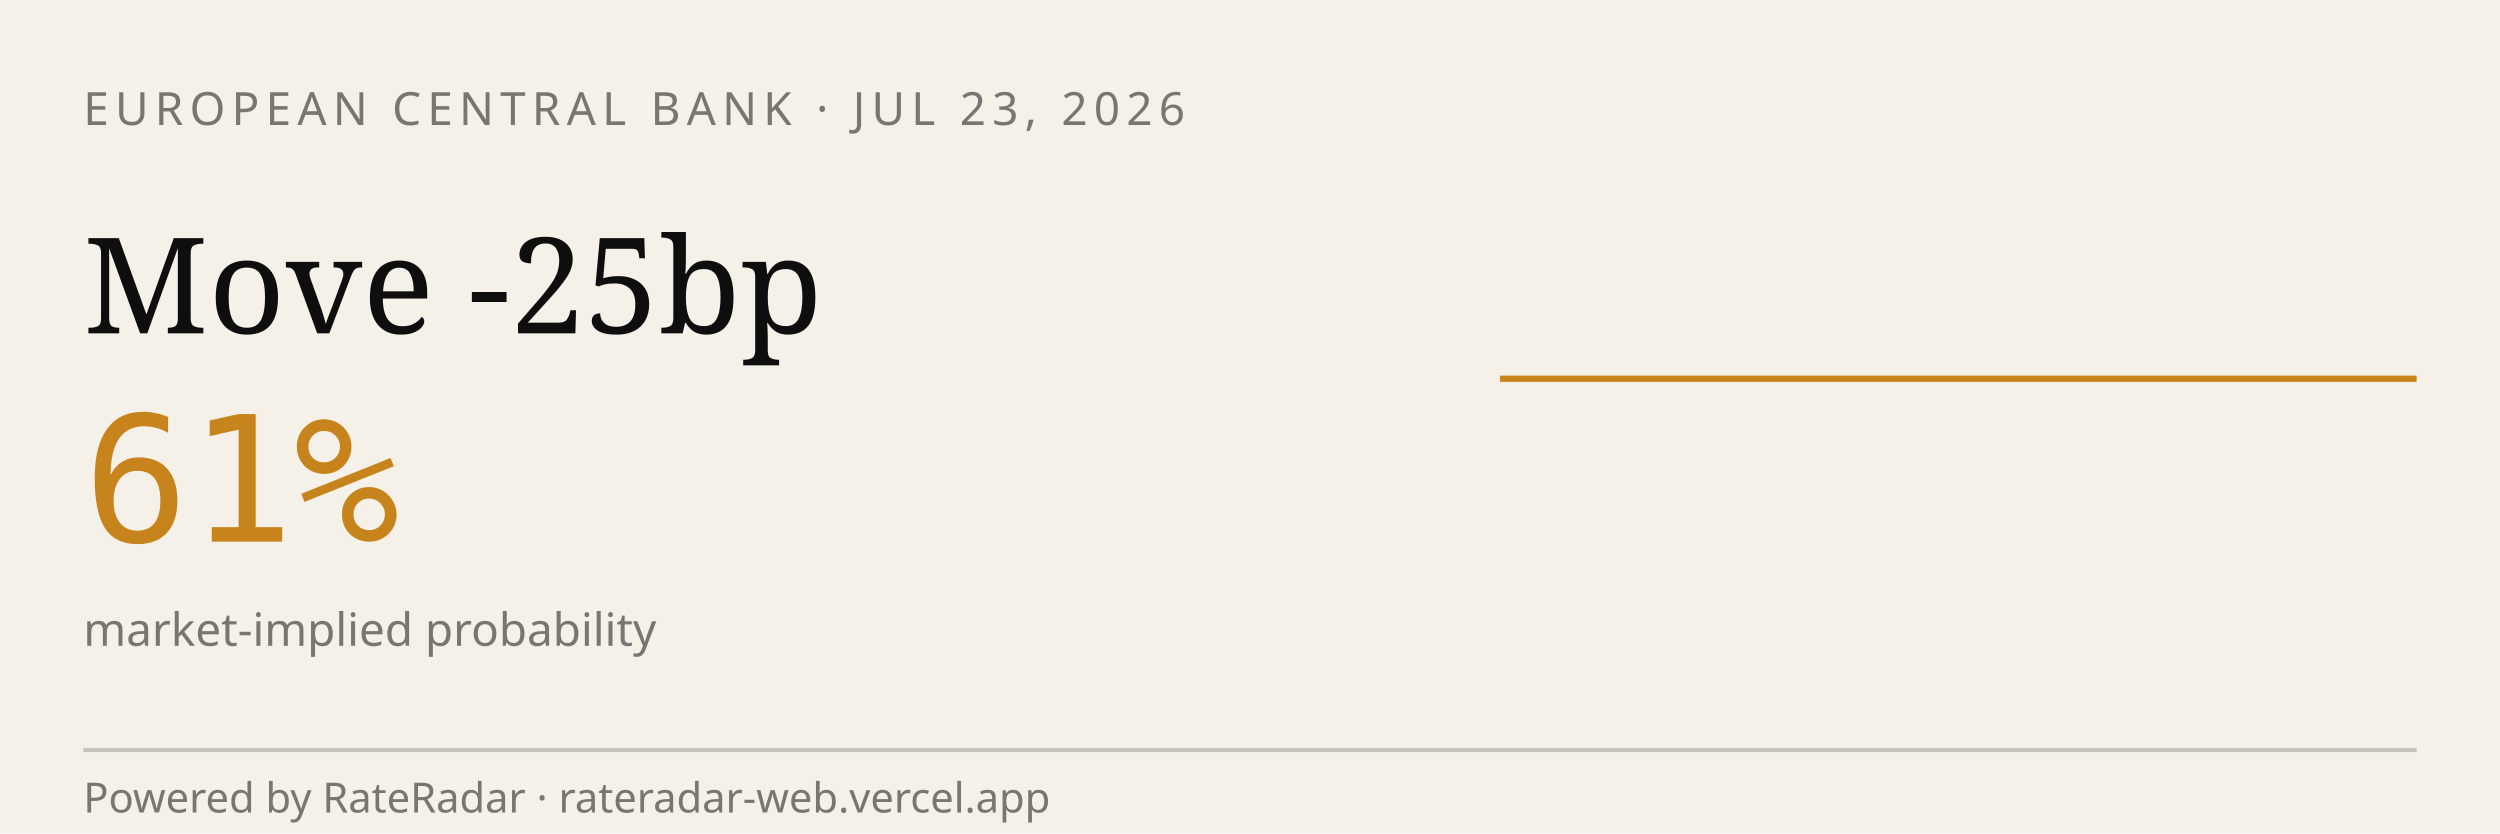
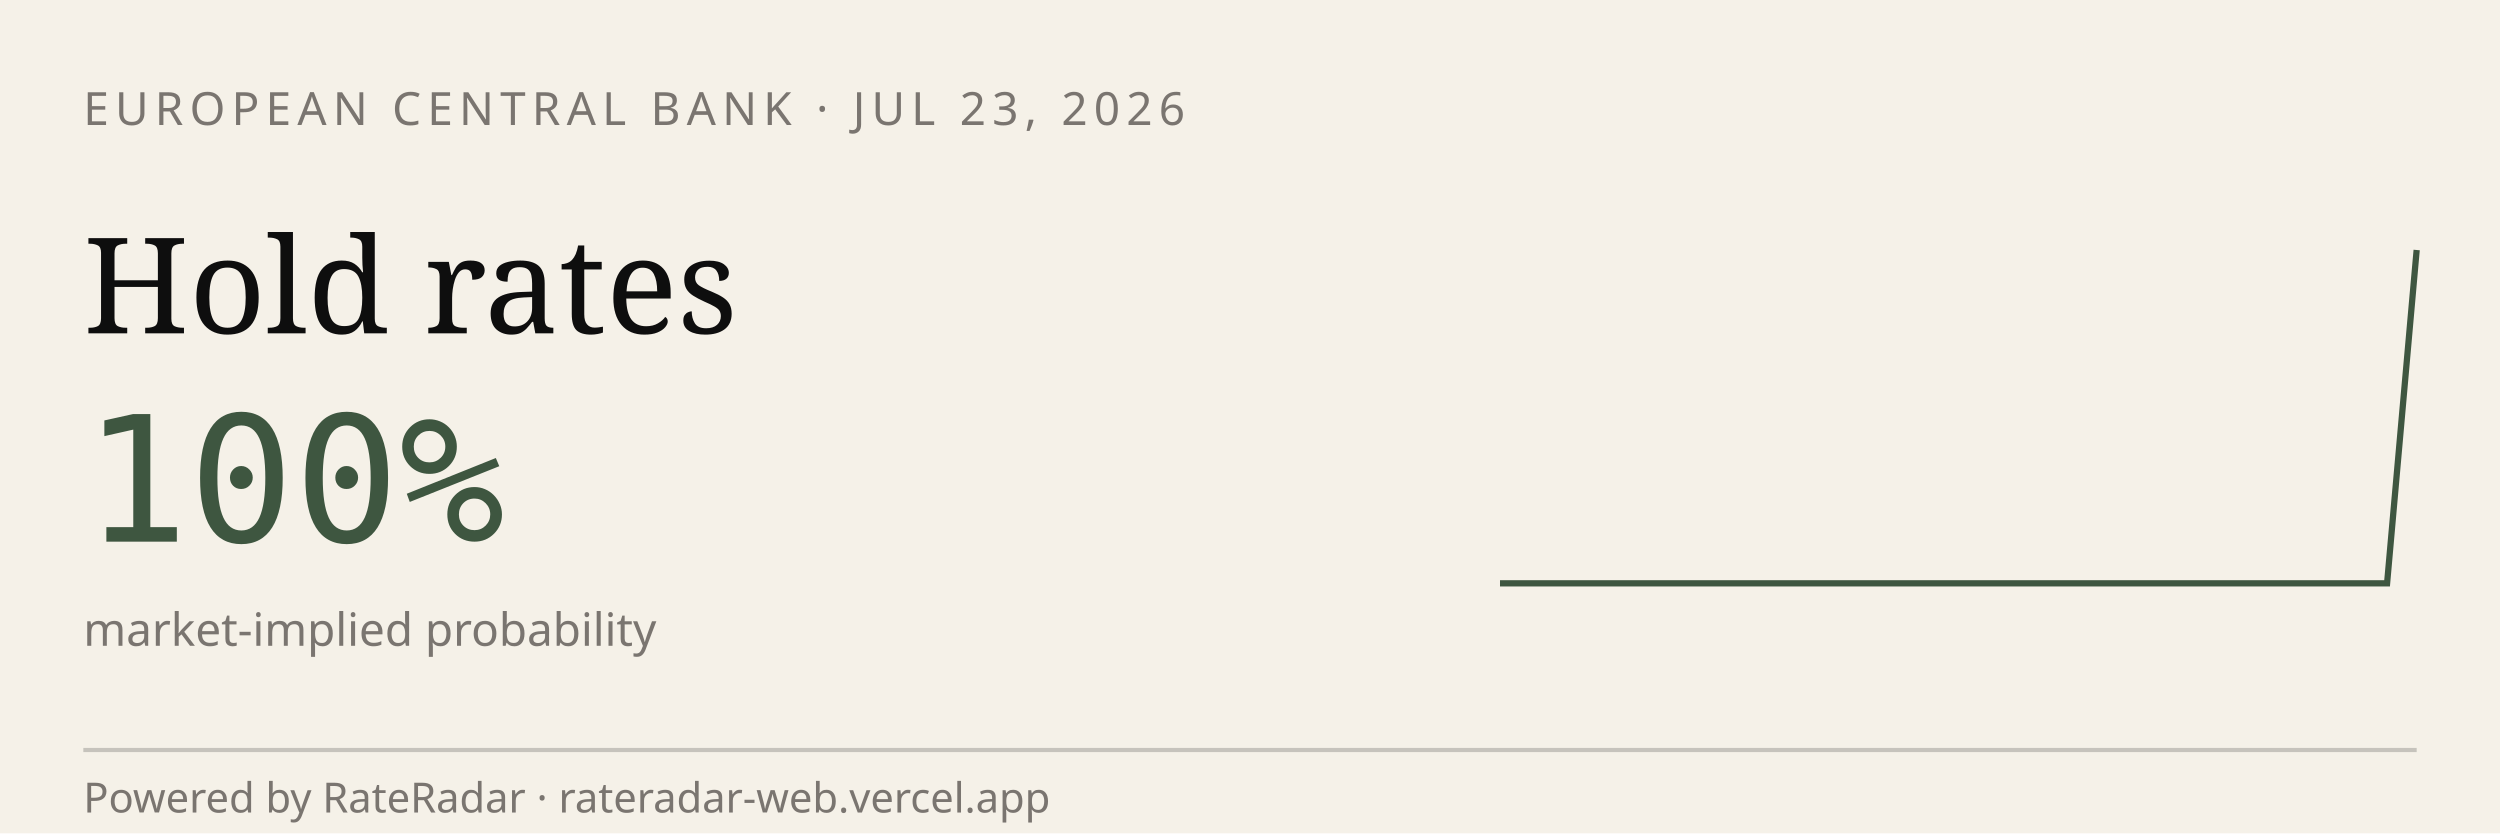
<svg xmlns="http://www.w3.org/2000/svg" viewBox="0 0 600 200" width="600" height="200" role="img" aria-label="RateRadar live odds for ECB 2026-07-23">
  <rect width="600" height="200" fill="#F5F1E8" />
  <text x="20" y="30" font-family="sans-serif" font-size="11" letter-spacing="1.5" fill="#7A7570">EUROPEAN CENTRAL BANK · JUL 23, 2026</text>
-   <text x="20" y="80" font-family="Georgia, serif" font-size="32" fill="#0E0E0E">Move -25bp</text>
-   <text x="20" y="130" font-family="monospace" font-size="42" fill="#C8841C">61%</text>
+   <text x="20" y="80" font-family="Georgia, serif" font-size="32" fill="#0E0E0E">Hold rates</text>
+   <text x="20" y="130" font-family="monospace" font-size="42" fill="#3E5640">100%</text>
  <text x="20" y="155" font-family="sans-serif" font-size="11" fill="#7A7570">market-implied probability</text>
-   <path d="M 360.0,90.9 L 367.3,90.9 L 374.7,90.9 L 382.0,90.9 L 389.3,90.9 L 396.7,90.9 L 404.0,90.9 L 411.3,90.9 L 418.7,90.9 L 426.0,90.9 L 433.3,90.9 L 440.7,90.9 L 448.0,90.9 L 455.3,90.9 L 462.7,90.9 L 470.0,90.9 L 477.3,90.9 L 484.7,90.9 L 492.0,90.9 L 499.3,90.9 L 506.7,90.9 L 514.0,90.9 L 521.3,90.9 L 528.7,90.9 L 536.0,90.9 L 543.3,90.9 L 550.7,90.9 L 558.0,90.9 L 565.3,90.9 L 572.7,90.9 L 580.0,90.9" stroke="#C8841C" stroke-width="1.5" fill="none" />
+   <path d="M 360.0,140.0 L 367.1,140.0 L 374.2,140.0 L 381.3,140.0 L 388.4,140.0 L 395.5,140.0 L 402.6,140.0 L 409.7,140.0 L 416.8,140.0 L 423.9,140.0 L 431.0,140.0 L 438.1,140.0 L 445.2,140.0 L 452.3,140.0 L 459.4,140.0 L 466.5,140.0 L 473.5,140.0 L 480.6,140.0 L 487.7,140.0 L 494.8,140.0 L 501.9,140.0 L 509.0,140.0 L 516.1,140.0 L 523.2,140.0 L 530.3,140.0 L 537.4,140.0 L 544.5,140.0 L 551.6,140.0 L 558.7,140.0 L 565.8,140.0 L 572.9,140.0 L 580.0,60.0" stroke="#3E5640" stroke-width="1.5" fill="none" />
  <line x1="20" y1="180" x2="580" y2="180" stroke="#0E0E0E33" />
  <text x="20" y="195" font-family="sans-serif" font-size="10" fill="#7A7570">Powered by RateRadar · rateradar-web.vercel.app</text>
</svg>
